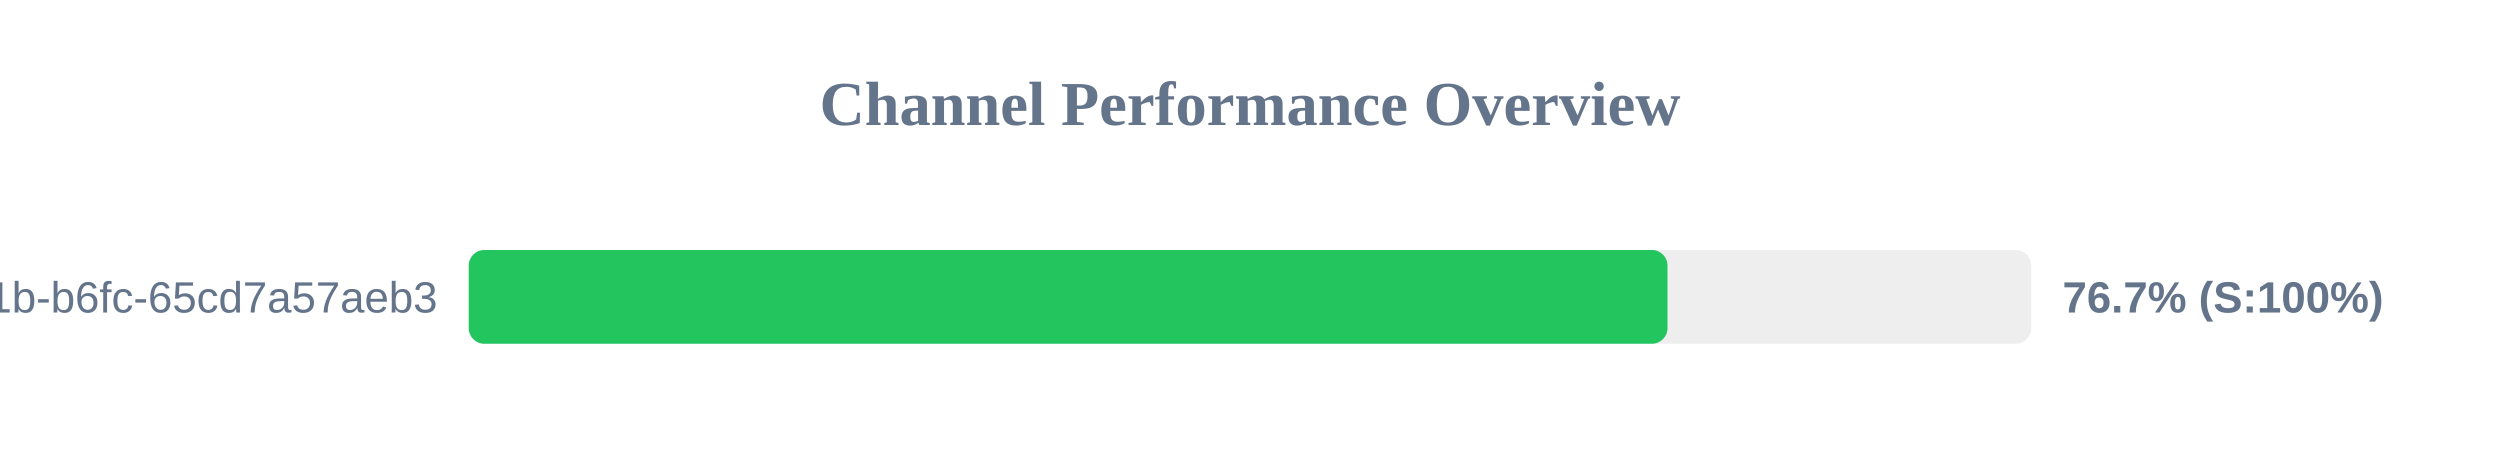
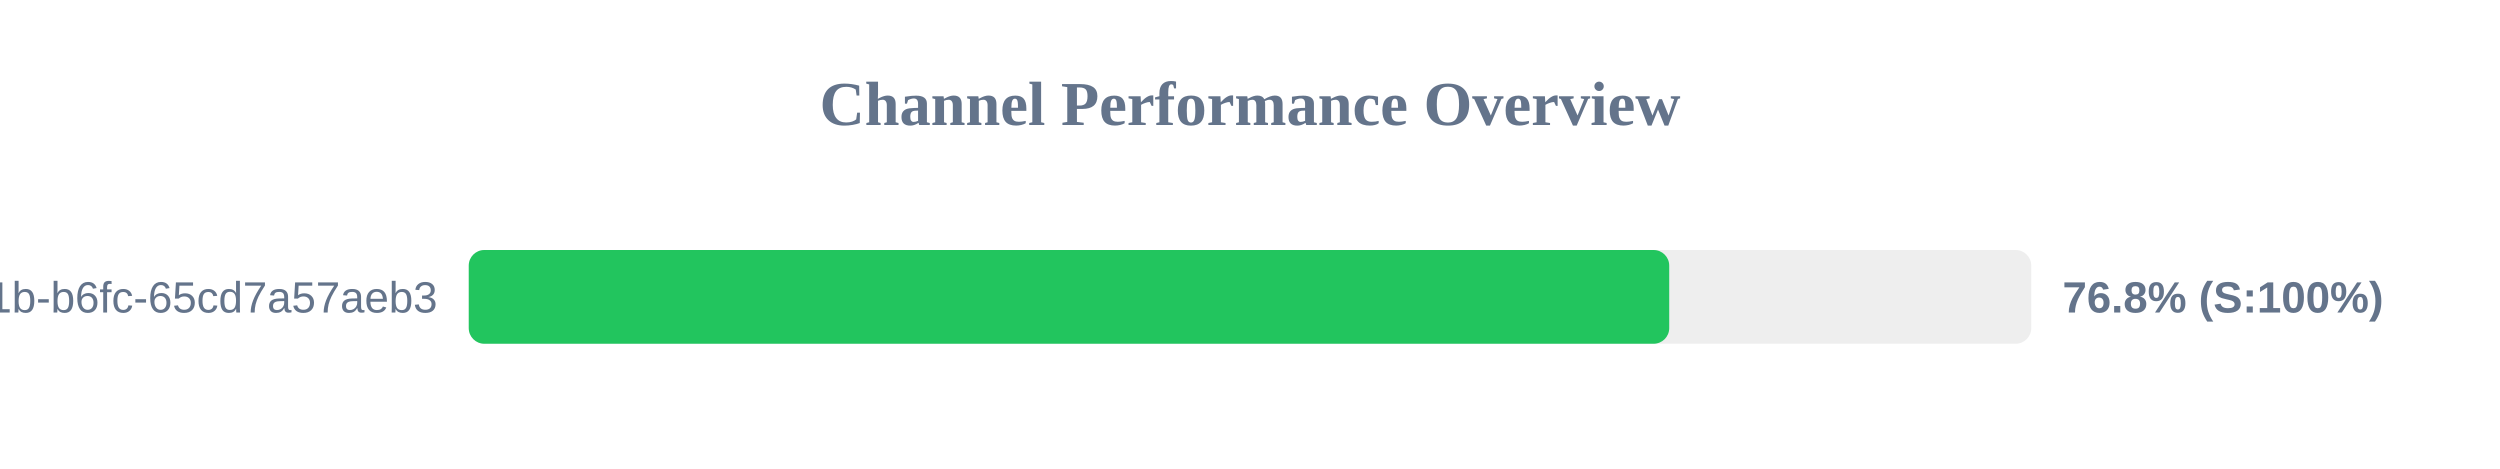
<svg xmlns="http://www.w3.org/2000/svg" width="800" height="150" version="1.1">
  <style>
        .row { font: 14px Arial; fill: #64748b; }
        .score { font: bold 14px Arial; fill: #64748b; }
    </style>
  <text x="400" y="40" text-anchor="middle" font-size="20px" font-weight="bold" fill="#64748b">Channel Performance Overview</text>
  <rect x="150" y="80" width="500" height="30" fill="#eee" rx="5" />
-   <rect x="150" y="80" width="383.6" height="30" fill="#22c55e" rx="5" />
+   <rect x="150" y="80" width="384.15" height="30" fill="#22c55e" rx="5" />
  <text x="140" y="100" text-anchor="end" class="row">?uuid=9c859345-959f-491b-b6fc-65cd7a57aeb3</text>
-   <text x="660" y="100" text-anchor="start" class="score">76.7% (S:100%)</text>
+   <text x="660" y="100" text-anchor="start" class="score">76.8% (S:100%)</text>
</svg>
